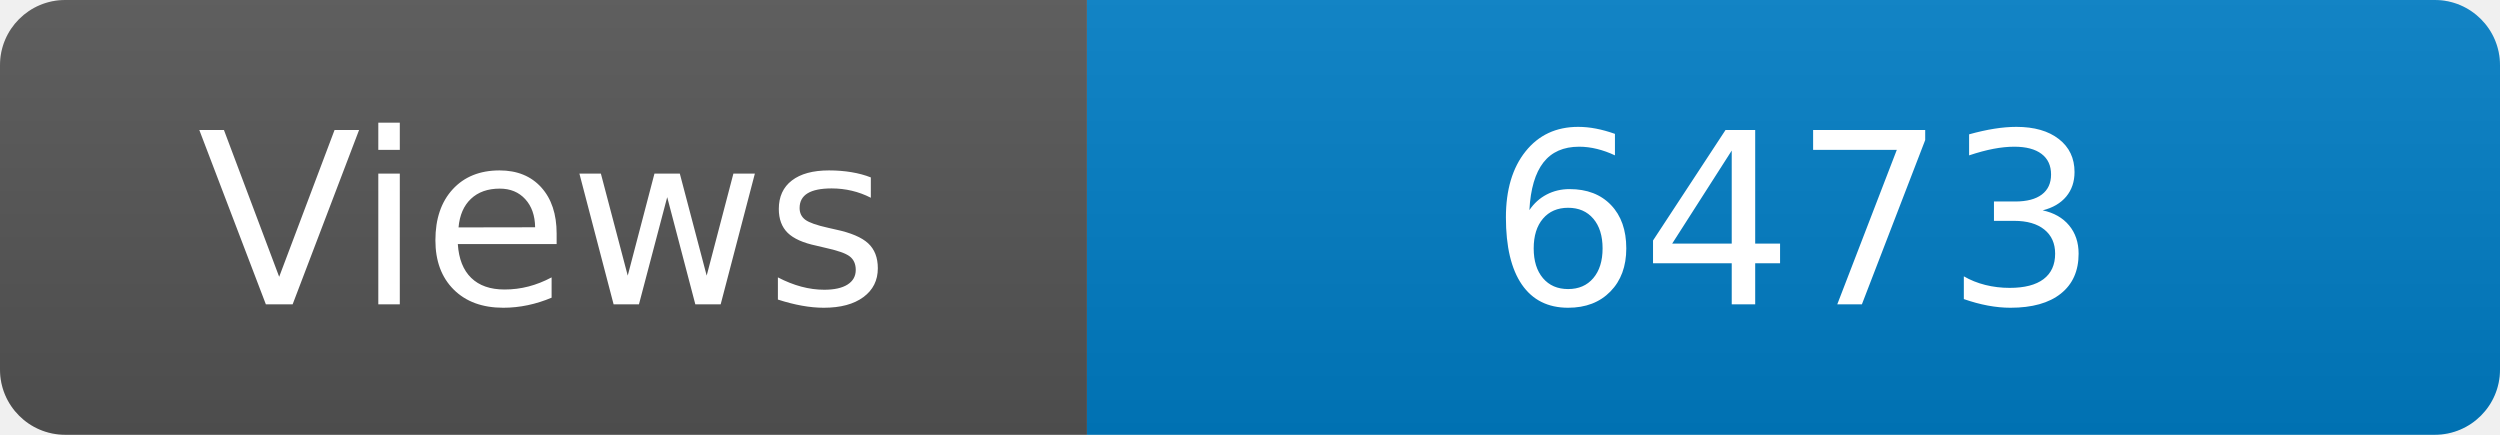
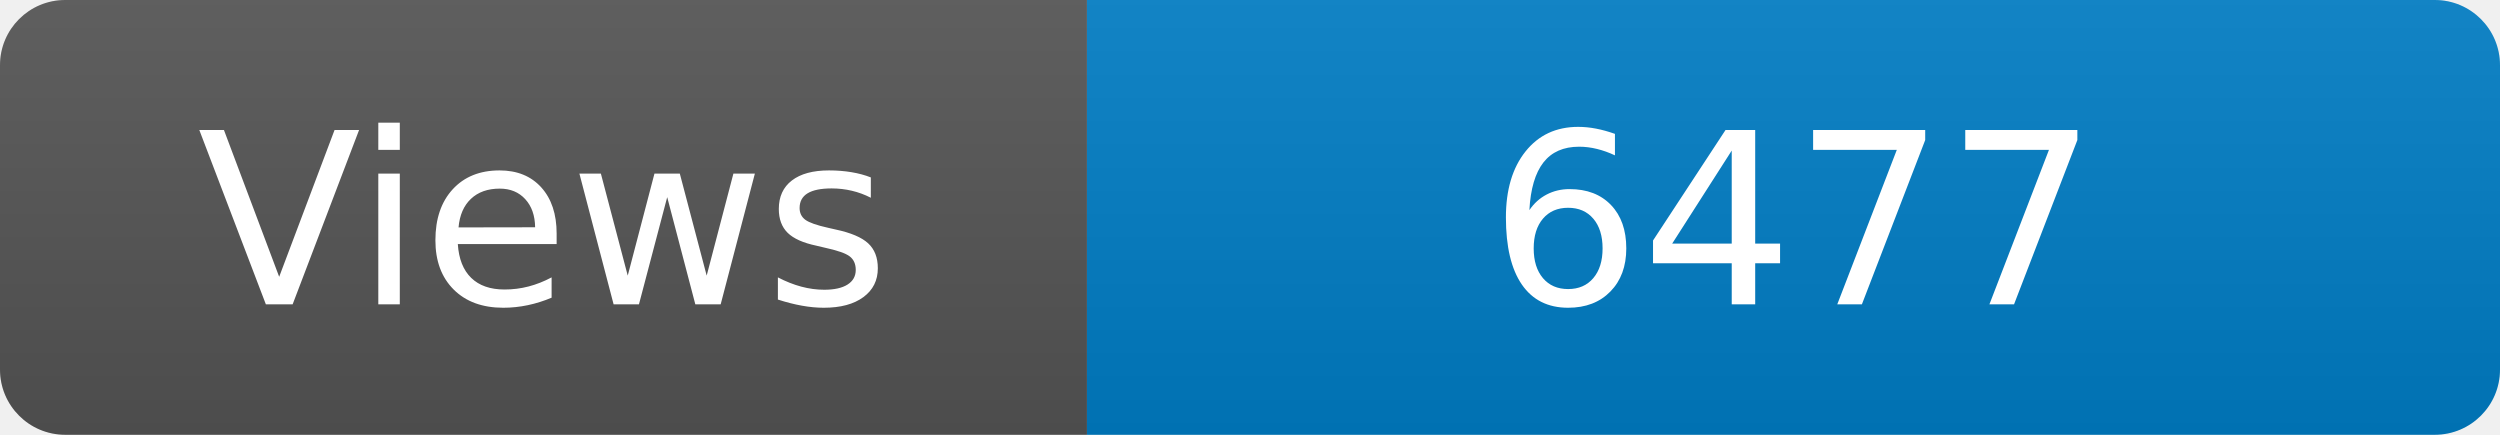
<svg xmlns="http://www.w3.org/2000/svg" width="115" height="20" role="img" aria-label="Maintained?: yes">
  <linearGradient id="s" x2="0" y2="100%">
    <stop offset="0" stop-color="#bbb" stop-opacity=".1" />
    <stop offset="1" stop-opacity=".1" />
  </linearGradient>
  <clipPath id="r">
    <rect width="115" height="20" rx="3" fill="#fff" />
  </clipPath>
  <g clip-path="url(#r)">
    <rect width="50" height="20" fill="#555" />
    <rect x="50" width="160" height="20" fill="#007ec6" />
    <rect width="115" height="20" fill="url(#s)" />
  </g>
  <g fill="#fff" text-anchor="middle" font-family="Verdana,Geneva,DejaVu Sans,sans-serif" font-size="110">
    <text x="250" y="140" transform="scale(.1)" fill="#fff">Views</text>
-     <text x="825" y="140" transform="scale(.1)" fill="#fff">6473</text>
+     <text x="825" y="140" transform="scale(.1)" fill="#fff">6477</text>
  </g>
</svg>
